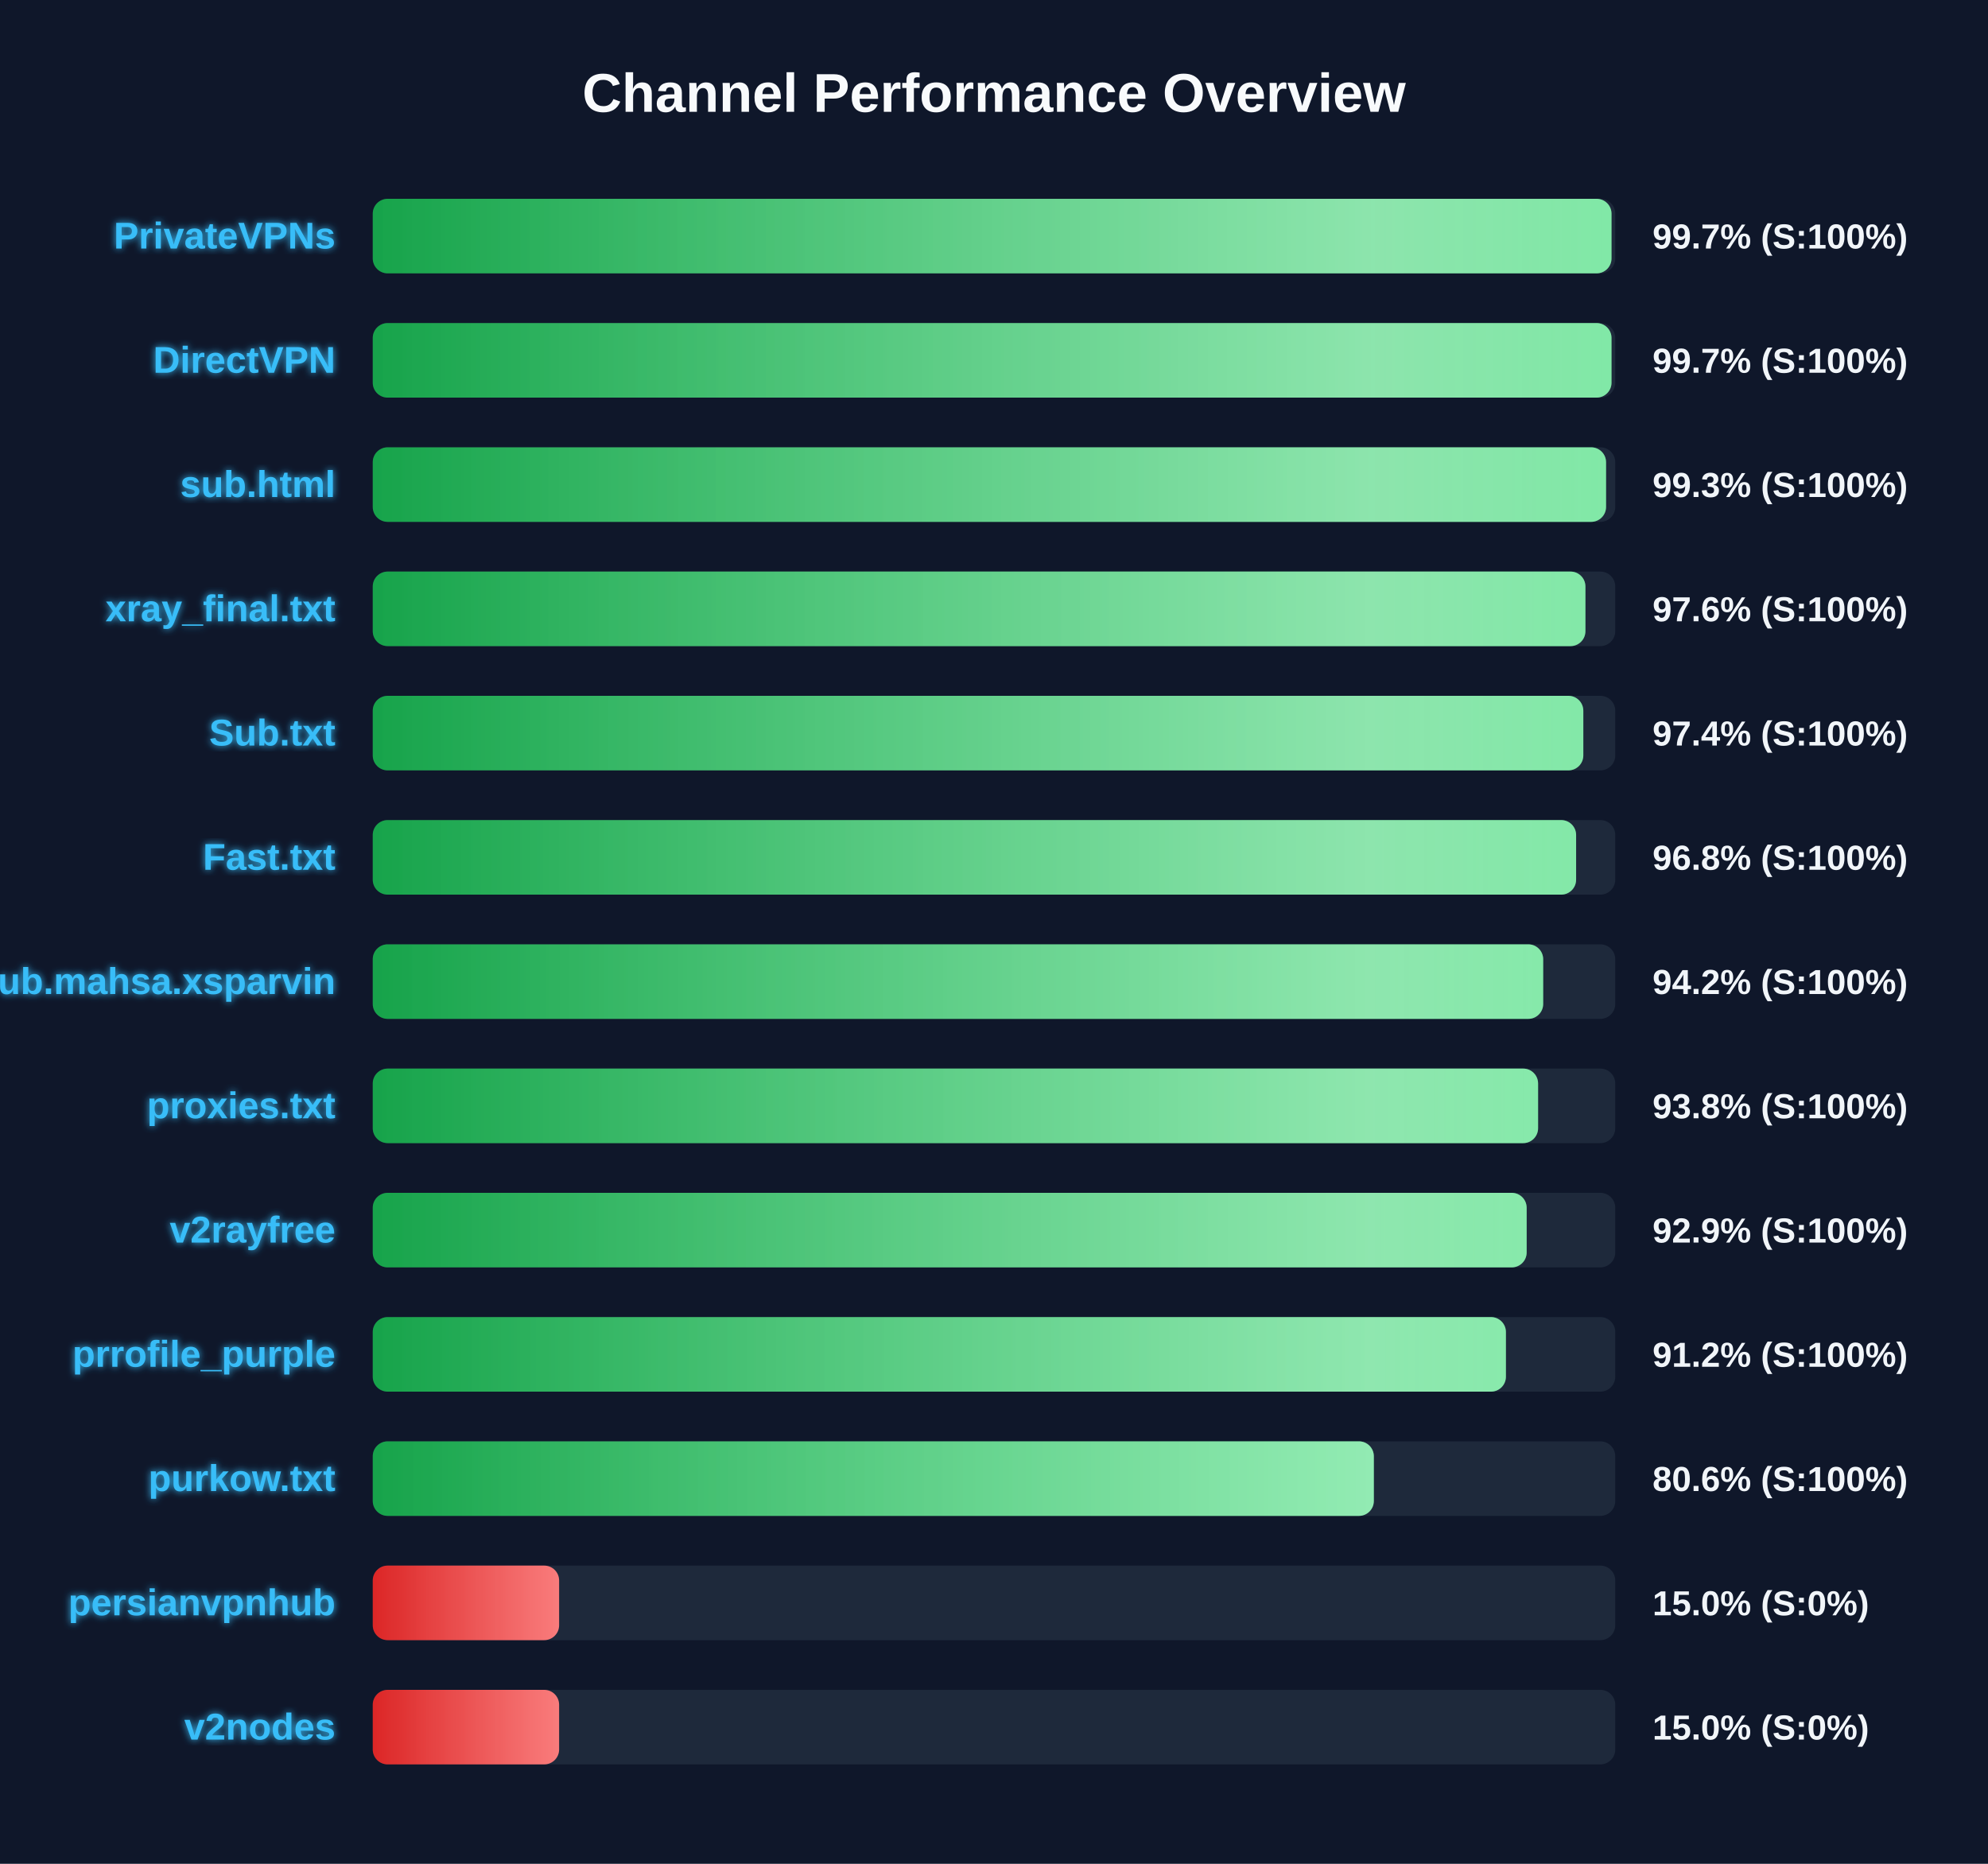
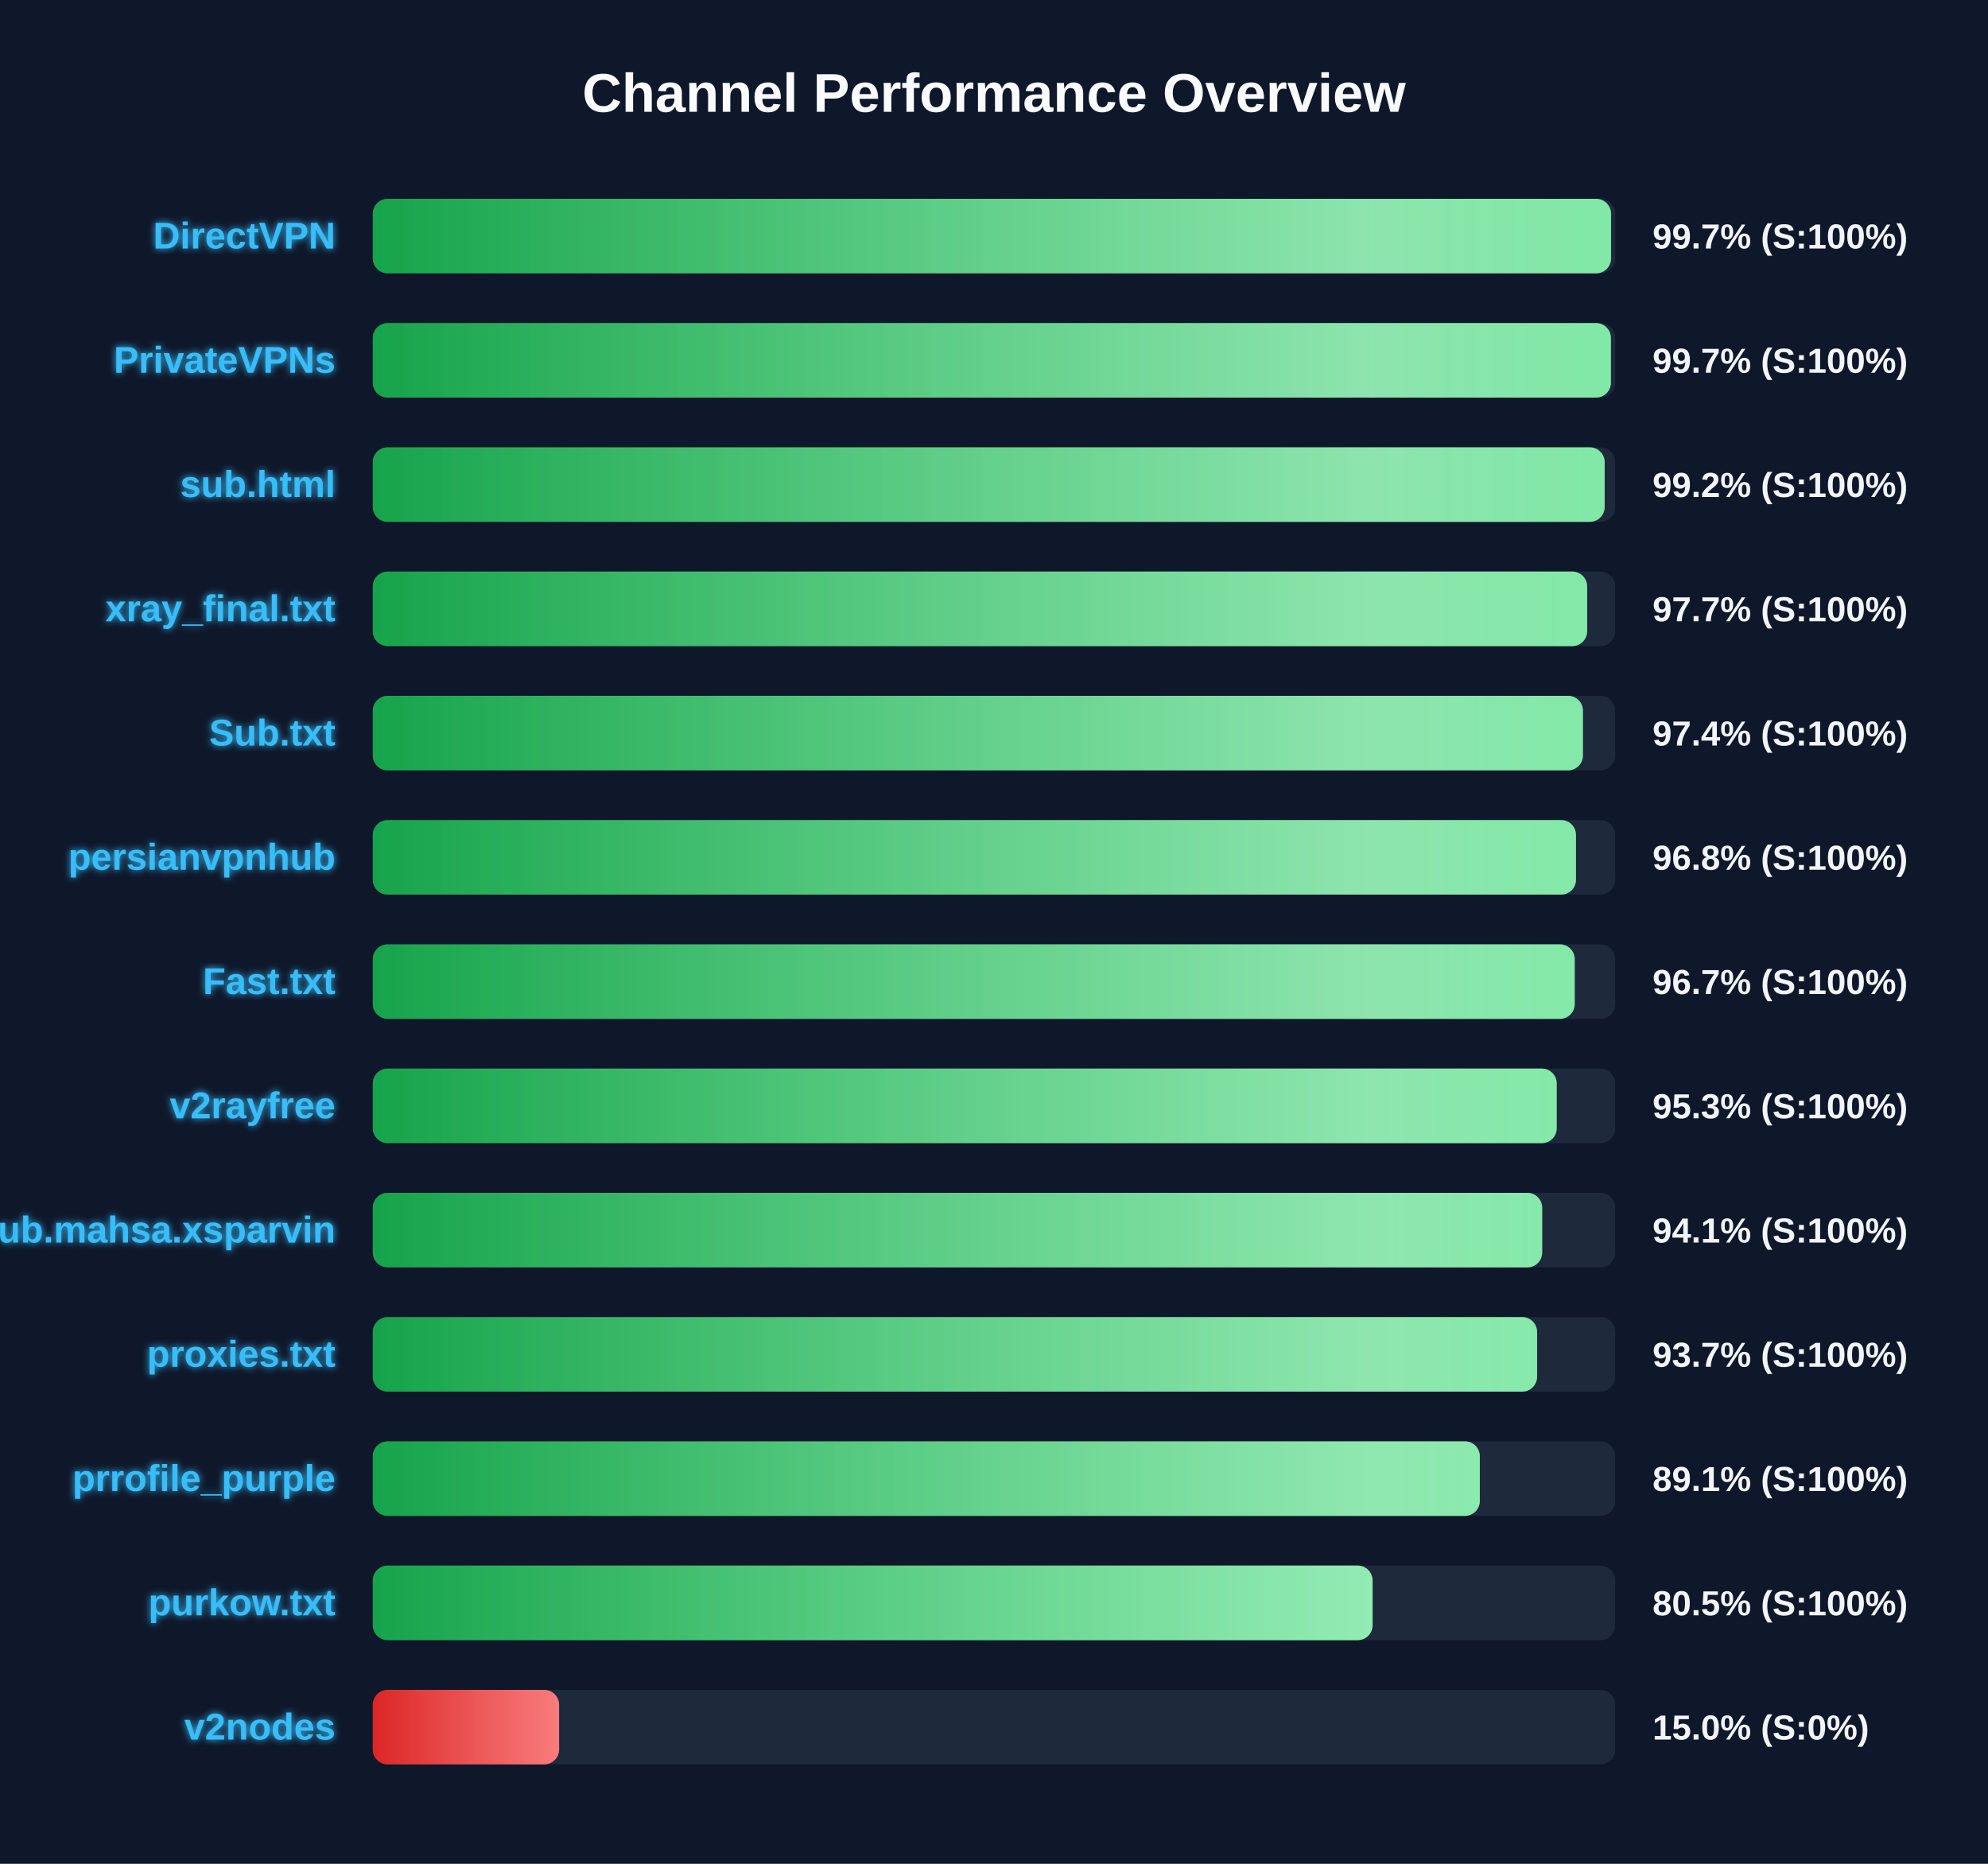
<svg xmlns="http://www.w3.org/2000/svg" width="800" height="750" version="1.1">
  <defs>
    <linearGradient id="grad-green" x1="0%" y1="0%" x2="100%" y2="0%">
      <stop offset="0%" stop-color="#16a34a" />
      <stop offset="100%" stop-color="#4ade80" />
    </linearGradient>
    <linearGradient id="grad-yellow" x1="0%" y1="0%" x2="100%" y2="0%">
      <stop offset="0%" stop-color="#ca8a04" />
      <stop offset="100%" stop-color="#fde047" />
    </linearGradient>
    <linearGradient id="grad-red" x1="0%" y1="0%" x2="100%" y2="0%">
      <stop offset="0%" stop-color="#dc2626" />
      <stop offset="100%" stop-color="#f87171" />
    </linearGradient>
    <linearGradient id="shimmer" x1="0%" y1="0%" x2="100%" y2="0%">
      <stop offset="0%" stop-color="rgba(255,255,255,0)" />
      <stop offset="50%" stop-color="rgba(255,255,255,0.4)" />
      <stop offset="100%" stop-color="rgba(255,255,255,0)" />
    </linearGradient>
    <filter id="glow" x="-20%" y="-20%" width="140%" height="140%">
      <feGaussianBlur stdDeviation="1.5" result="blur" />
      <feComposite in="SourceGraphic" in2="blur" operator="over" />
    </filter>
  </defs>
  <style>
        .bg-rect { fill: #0f172a; }
        .title { font: bold 22px 'Segoe UI', Arial, sans-serif; fill: #f8fafc; }
        .row { font: bold 15px 'Segoe UI', Arial, sans-serif; fill: #38bdf8; filter: url(#glow); }
        .score { font: bold 14px 'Segoe UI', Arial, sans-serif; fill: #f1f5f9; }
        @keyframes shimmer-anim {
            0% { transform: translateX(-100%); }
            100% { transform: translateX(200%); }
        }
        .shimmer-rect {
            animation: shimmer-anim 2.5s infinite linear;
        }
    </style>
  <rect width="100%" height="100%" class="bg-rect" />
  <text x="400" y="45" text-anchor="middle" class="title">Channel Performance Overview</text>
  <rect x="150" y="80" width="500" height="30" fill="#1e293b" rx="6" />
  <clipPath id="clip-0">
-     <rect x="150" y="80" width="498.5" height="30" rx="6" />
+     <rect x="150" y="80" width="498.3" height="30" rx="6" />
  </clipPath>
-   <rect x="150" y="80" width="498.5" height="30" fill="url(#grad-green)" rx="6" />
+   <rect x="150" y="80" width="498.3" height="30" fill="url(#grad-green)" rx="6" />
  <g clip-path="url(#clip-0)">
    <rect x="150" y="80" width="100%" height="30" fill="url(#shimmer)" class="shimmer-rect" />
  </g>
-   <text x="135" y="100" text-anchor="end" class="row">PrivateVPNs</text>
+   <text x="135" y="100" text-anchor="end" class="row">DirectVPN</text>
  <text x="665" y="100" text-anchor="start" class="score">99.7% (S:100%)</text>
  <rect x="150" y="130" width="500" height="30" fill="#1e293b" rx="6" />
  <clipPath id="clip-1">
-     <rect x="150" y="130" width="498.5" height="30" rx="6" />
+     <rect x="150" y="130" width="498.25" height="30" rx="6" />
  </clipPath>
-   <rect x="150" y="130" width="498.5" height="30" fill="url(#grad-green)" rx="6" />
+   <rect x="150" y="130" width="498.25" height="30" fill="url(#grad-green)" rx="6" />
  <g clip-path="url(#clip-1)">
    <rect x="150" y="130" width="100%" height="30" fill="url(#shimmer)" class="shimmer-rect" />
  </g>
-   <text x="135" y="150" text-anchor="end" class="row">DirectVPN</text>
+   <text x="135" y="150" text-anchor="end" class="row">PrivateVPNs</text>
  <text x="665" y="150" text-anchor="start" class="score">99.7% (S:100%)</text>
  <rect x="150" y="180" width="500" height="30" fill="#1e293b" rx="6" />
  <clipPath id="clip-2">
-     <rect x="150" y="180" width="496.3" height="30" rx="6" />
+     <rect x="150" y="180" width="495.75" height="30" rx="6" />
  </clipPath>
-   <rect x="150" y="180" width="496.3" height="30" fill="url(#grad-green)" rx="6" />
+   <rect x="150" y="180" width="495.75" height="30" fill="url(#grad-green)" rx="6" />
  <g clip-path="url(#clip-2)">
    <rect x="150" y="180" width="100%" height="30" fill="url(#shimmer)" class="shimmer-rect" />
  </g>
  <text x="135" y="200" text-anchor="end" class="row">sub.html</text>
-   <text x="665" y="200" text-anchor="start" class="score">99.3% (S:100%)</text>
+   <text x="665" y="200" text-anchor="start" class="score">99.2% (S:100%)</text>
  <rect x="150" y="230" width="500" height="30" fill="#1e293b" rx="6" />
  <clipPath id="clip-3">
-     <rect x="150" y="230" width="488.0" height="30" rx="6" />
+     <rect x="150" y="230" width="488.7" height="30" rx="6" />
  </clipPath>
-   <rect x="150" y="230" width="488.0" height="30" fill="url(#grad-green)" rx="6" />
+   <rect x="150" y="230" width="488.7" height="30" fill="url(#grad-green)" rx="6" />
  <g clip-path="url(#clip-3)">
    <rect x="150" y="230" width="100%" height="30" fill="url(#shimmer)" class="shimmer-rect" />
  </g>
  <text x="135" y="250" text-anchor="end" class="row">xray_final.txt</text>
-   <text x="665" y="250" text-anchor="start" class="score">97.6% (S:100%)</text>
+   <text x="665" y="250" text-anchor="start" class="score">97.7% (S:100%)</text>
  <rect x="150" y="280" width="500" height="30" fill="#1e293b" rx="6" />
  <clipPath id="clip-4">
-     <rect x="150" y="280" width="487.15" height="30" rx="6" />
+     <rect x="150" y="280" width="487.0" height="30" rx="6" />
  </clipPath>
-   <rect x="150" y="280" width="487.15" height="30" fill="url(#grad-green)" rx="6" />
+   <rect x="150" y="280" width="487.0" height="30" fill="url(#grad-green)" rx="6" />
  <g clip-path="url(#clip-4)">
    <rect x="150" y="280" width="100%" height="30" fill="url(#shimmer)" class="shimmer-rect" />
  </g>
  <text x="135" y="300" text-anchor="end" class="row">Sub.txt</text>
  <text x="665" y="300" text-anchor="start" class="score">97.4% (S:100%)</text>
  <rect x="150" y="330" width="500" height="30" fill="#1e293b" rx="6" />
  <clipPath id="clip-5">
-     <rect x="150" y="330" width="484.25" height="30" rx="6" />
+     <rect x="150" y="330" width="484.2" height="30" rx="6" />
  </clipPath>
-   <rect x="150" y="330" width="484.25" height="30" fill="url(#grad-green)" rx="6" />
+   <rect x="150" y="330" width="484.2" height="30" fill="url(#grad-green)" rx="6" />
  <g clip-path="url(#clip-5)">
    <rect x="150" y="330" width="100%" height="30" fill="url(#shimmer)" class="shimmer-rect" />
  </g>
-   <text x="135" y="350" text-anchor="end" class="row">Fast.txt</text>
+   <text x="135" y="350" text-anchor="end" class="row">persianvpnhub</text>
  <text x="665" y="350" text-anchor="start" class="score">96.8% (S:100%)</text>
  <rect x="150" y="380" width="500" height="30" fill="#1e293b" rx="6" />
  <clipPath id="clip-6">
-     <rect x="150" y="380" width="471.0" height="30" rx="6" />
+     <rect x="150" y="380" width="483.7" height="30" rx="6" />
  </clipPath>
-   <rect x="150" y="380" width="471.0" height="30" fill="url(#grad-green)" rx="6" />
+   <rect x="150" y="380" width="483.7" height="30" fill="url(#grad-green)" rx="6" />
  <g clip-path="url(#clip-6)">
    <rect x="150" y="380" width="100%" height="30" fill="url(#shimmer)" class="shimmer-rect" />
  </g>
-   <text x="135" y="400" text-anchor="end" class="row">Sub.mahsa.xsparvin</text>
-   <text x="665" y="400" text-anchor="start" class="score">94.2% (S:100%)</text>
+   <text x="135" y="400" text-anchor="end" class="row">Fast.txt</text>
+   <text x="665" y="400" text-anchor="start" class="score">96.7% (S:100%)</text>
  <rect x="150" y="430" width="500" height="30" fill="#1e293b" rx="6" />
  <clipPath id="clip-7">
-     <rect x="150" y="430" width="468.95" height="30" rx="6" />
+     <rect x="150" y="430" width="476.45" height="30" rx="6" />
  </clipPath>
-   <rect x="150" y="430" width="468.95" height="30" fill="url(#grad-green)" rx="6" />
+   <rect x="150" y="430" width="476.45" height="30" fill="url(#grad-green)" rx="6" />
  <g clip-path="url(#clip-7)">
    <rect x="150" y="430" width="100%" height="30" fill="url(#shimmer)" class="shimmer-rect" />
  </g>
-   <text x="135" y="450" text-anchor="end" class="row">proxies.txt</text>
-   <text x="665" y="450" text-anchor="start" class="score">93.8% (S:100%)</text>
+   <text x="135" y="450" text-anchor="end" class="row">v2rayfree</text>
+   <text x="665" y="450" text-anchor="start" class="score">95.3% (S:100%)</text>
  <rect x="150" y="480" width="500" height="30" fill="#1e293b" rx="6" />
  <clipPath id="clip-8">
-     <rect x="150" y="480" width="464.35" height="30" rx="6" />
+     <rect x="150" y="480" width="470.6" height="30" rx="6" />
  </clipPath>
-   <rect x="150" y="480" width="464.35" height="30" fill="url(#grad-green)" rx="6" />
+   <rect x="150" y="480" width="470.6" height="30" fill="url(#grad-green)" rx="6" />
  <g clip-path="url(#clip-8)">
    <rect x="150" y="480" width="100%" height="30" fill="url(#shimmer)" class="shimmer-rect" />
  </g>
-   <text x="135" y="500" text-anchor="end" class="row">v2rayfree</text>
-   <text x="665" y="500" text-anchor="start" class="score">92.9% (S:100%)</text>
+   <text x="135" y="500" text-anchor="end" class="row">Sub.mahsa.xsparvin</text>
+   <text x="665" y="500" text-anchor="start" class="score">94.1% (S:100%)</text>
  <rect x="150" y="530" width="500" height="30" fill="#1e293b" rx="6" />
  <clipPath id="clip-9">
-     <rect x="150" y="530" width="456.0" height="30" rx="6" />
+     <rect x="150" y="530" width="468.55" height="30" rx="6" />
  </clipPath>
-   <rect x="150" y="530" width="456.0" height="30" fill="url(#grad-green)" rx="6" />
+   <rect x="150" y="530" width="468.55" height="30" fill="url(#grad-green)" rx="6" />
  <g clip-path="url(#clip-9)">
    <rect x="150" y="530" width="100%" height="30" fill="url(#shimmer)" class="shimmer-rect" />
  </g>
-   <text x="135" y="550" text-anchor="end" class="row">prrofile_purple</text>
-   <text x="665" y="550" text-anchor="start" class="score">91.2% (S:100%)</text>
+   <text x="135" y="550" text-anchor="end" class="row">proxies.txt</text>
+   <text x="665" y="550" text-anchor="start" class="score">93.7% (S:100%)</text>
  <rect x="150" y="580" width="500" height="30" fill="#1e293b" rx="6" />
  <clipPath id="clip-10">
-     <rect x="150" y="580" width="402.85" height="30" rx="6" />
+     <rect x="150" y="580" width="445.5" height="30" rx="6" />
  </clipPath>
-   <rect x="150" y="580" width="402.85" height="30" fill="url(#grad-green)" rx="6" />
+   <rect x="150" y="580" width="445.5" height="30" fill="url(#grad-green)" rx="6" />
  <g clip-path="url(#clip-10)">
    <rect x="150" y="580" width="100%" height="30" fill="url(#shimmer)" class="shimmer-rect" />
  </g>
-   <text x="135" y="600" text-anchor="end" class="row">purkow.txt</text>
-   <text x="665" y="600" text-anchor="start" class="score">80.6% (S:100%)</text>
+   <text x="135" y="600" text-anchor="end" class="row">prrofile_purple</text>
+   <text x="665" y="600" text-anchor="start" class="score">89.1% (S:100%)</text>
  <rect x="150" y="630" width="500" height="30" fill="#1e293b" rx="6" />
  <clipPath id="clip-11">
-     <rect x="150" y="630" width="75.0" height="30" rx="6" />
+     <rect x="150" y="630" width="402.35" height="30" rx="6" />
  </clipPath>
-   <rect x="150" y="630" width="75.0" height="30" fill="url(#grad-red)" rx="6" />
+   <rect x="150" y="630" width="402.35" height="30" fill="url(#grad-green)" rx="6" />
  <g clip-path="url(#clip-11)">
    <rect x="150" y="630" width="100%" height="30" fill="url(#shimmer)" class="shimmer-rect" />
  </g>
-   <text x="135" y="650" text-anchor="end" class="row">persianvpnhub</text>
-   <text x="665" y="650" text-anchor="start" class="score">15.0% (S:0%)</text>
+   <text x="135" y="650" text-anchor="end" class="row">purkow.txt</text>
+   <text x="665" y="650" text-anchor="start" class="score">80.5% (S:100%)</text>
  <rect x="150" y="680" width="500" height="30" fill="#1e293b" rx="6" />
  <clipPath id="clip-12">
    <rect x="150" y="680" width="75.0" height="30" rx="6" />
  </clipPath>
  <rect x="150" y="680" width="75.0" height="30" fill="url(#grad-red)" rx="6" />
  <g clip-path="url(#clip-12)">
    <rect x="150" y="680" width="100%" height="30" fill="url(#shimmer)" class="shimmer-rect" />
  </g>
  <text x="135" y="700" text-anchor="end" class="row">v2nodes</text>
  <text x="665" y="700" text-anchor="start" class="score">15.0% (S:0%)</text>
</svg>
